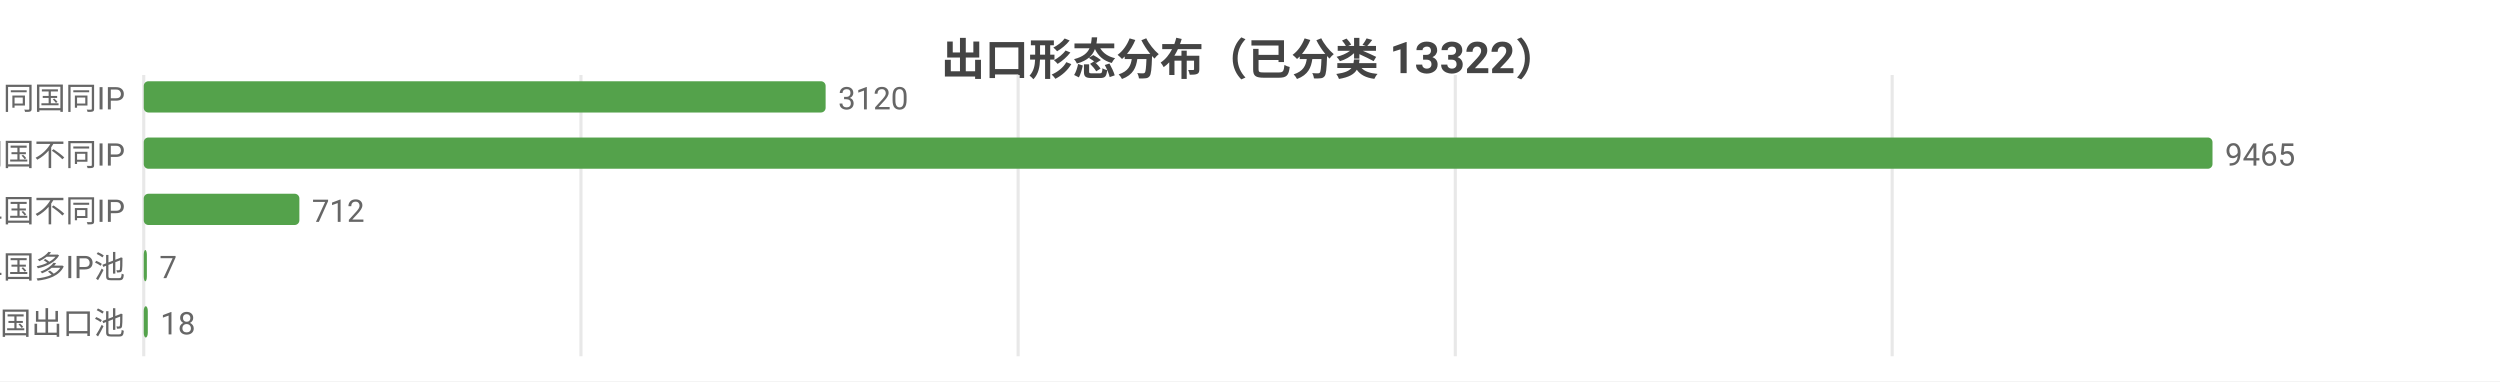
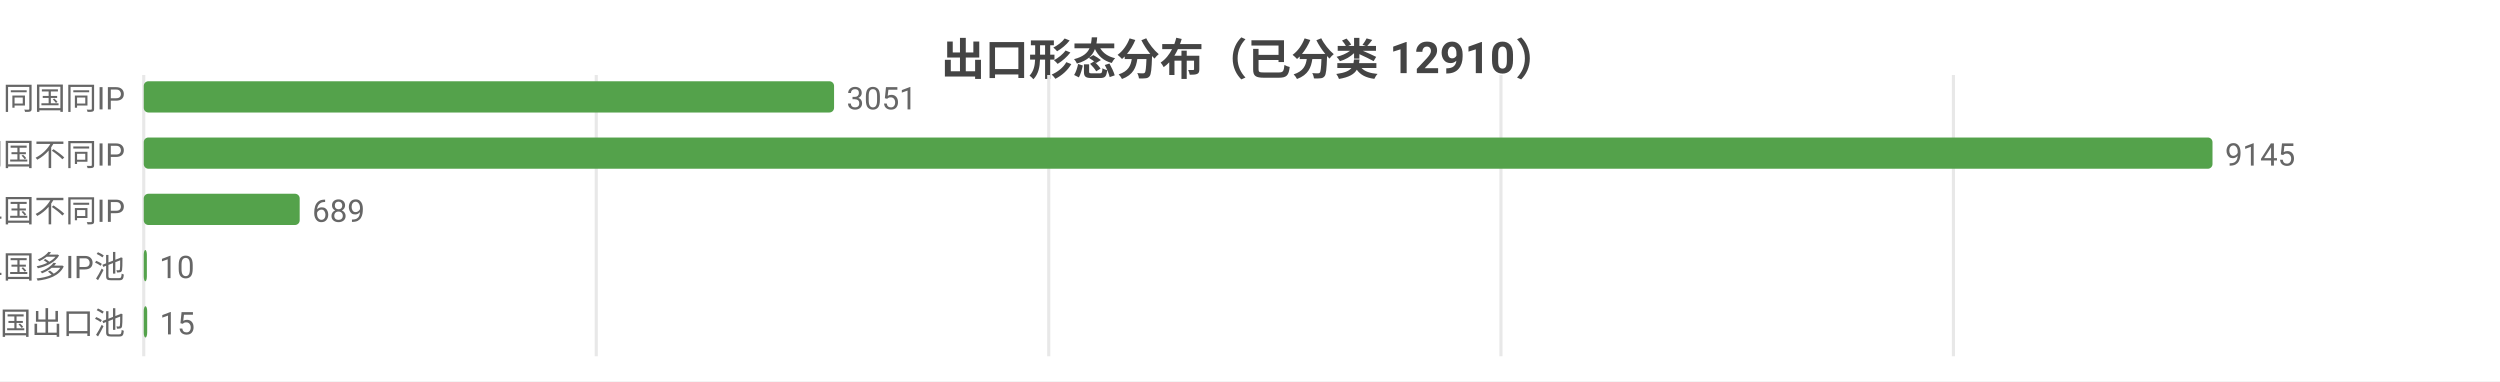
<svg xmlns="http://www.w3.org/2000/svg" width="800" height="122" viewBox="0 0 800 122">
  <rect width="800" height="122" fill="#ffffff" />
  <style>text{font-family:system-ui,-apple-system,'Segoe UI',Roboto,'PingFang SC','Microsoft YaHei','Noto Sans CJK SC',sans-serif}.g{stroke:#e8e8e8;stroke-width:1}.a{stroke:#999;stroke-width:1}.t{font-size:10px;fill:#666}.m{font-size:10px;text-anchor:middle;fill:#666}.e{font-size:10px;text-anchor:end;fill:#666}.l{font-size:11px;fill:#333}.tt{font-size:14px;font-weight:600;text-anchor:middle;fill:#444}.em{font-size:13px;text-anchor:middle;fill:#999}</style>
-   <text class="tt" x="400.0" y="24">出口形态分布（已分类 13322）</text>
+   <text class="tt" x="400.0" y="24">出口形态分布（已分类 12910）</text>
  <line class="g" x1="46" y1="24" x2="46" y2="114" />
-   <line class="g" x1="185.9" y1="24" x2="185.9" y2="114" />
-   <line class="g" x1="325.8" y1="24" x2="325.8" y2="114" />
-   <line class="g" x1="465.7" y1="24" x2="465.7" y2="114" />
-   <line class="g" x1="605.5" y1="24" x2="605.5" y2="114" />
+   <line class="g" x1="190.8" y1="24" x2="190.8" y2="114" />
+   <line class="g" x1="335.6" y1="24" x2="335.6" y2="114" />
+   <line class="g" x1="480.3" y1="24" x2="480.3" y2="114" />
+   <line class="g" x1="625.1" y1="24" x2="625.1" y2="114" />
  <text class="e" x="40" y="35">SS 同国同IP</text>
-   <rect x="46" y="26" width="218.2" height="10" fill="#54a24b" rx="1.5" />
-   <text class="t" x="268.2" y="35">3120</text>
+   <rect x="46" y="26" width="220.9" height="10" fill="#54a24b" rx="1.5" />
+   <text class="t" x="270.9" y="35">3051</text>
  <text class="e" x="40" y="53">SD 同国不同IP</text>
  <rect x="46" y="44" width="662" height="10" fill="#54a24b" rx="1.5" />
-   <text class="t" x="712" y="53">9465</text>
+   <text class="t" x="712" y="53">9145</text>
  <text class="e" x="40" y="71">CD 跨境单国不同IP</text>
-   <rect x="46" y="62" width="49.8" height="10" fill="#54a24b" rx="1.5" />
-   <text class="t" x="99.8" y="71">712</text>
+   <rect x="46" y="62" width="49.9" height="10" fill="#54a24b" rx="1.5" />
+   <text class="t" x="99.9" y="71">689</text>
  <text class="e" x="40" y="89">CP 跨境单国多IP池</text>
  <rect x="46" y="80" width="1" height="10" fill="#54a24b" rx="1.5" />
-   <text class="t" x="51" y="89">7</text>
+   <text class="t" x="51" y="89">10</text>
  <text class="e" x="40" y="107">CM 跨境多国出口池</text>
-   <rect x="46" y="98" width="1.3" height="10" fill="#54a24b" rx="1.5" />
-   <text class="t" x="51.3" y="107">18</text>
+   <rect x="46" y="98" width="1.1" height="10" fill="#54a24b" rx="1.5" />
+   <text class="t" x="51.1" y="107">15</text>
</svg>
